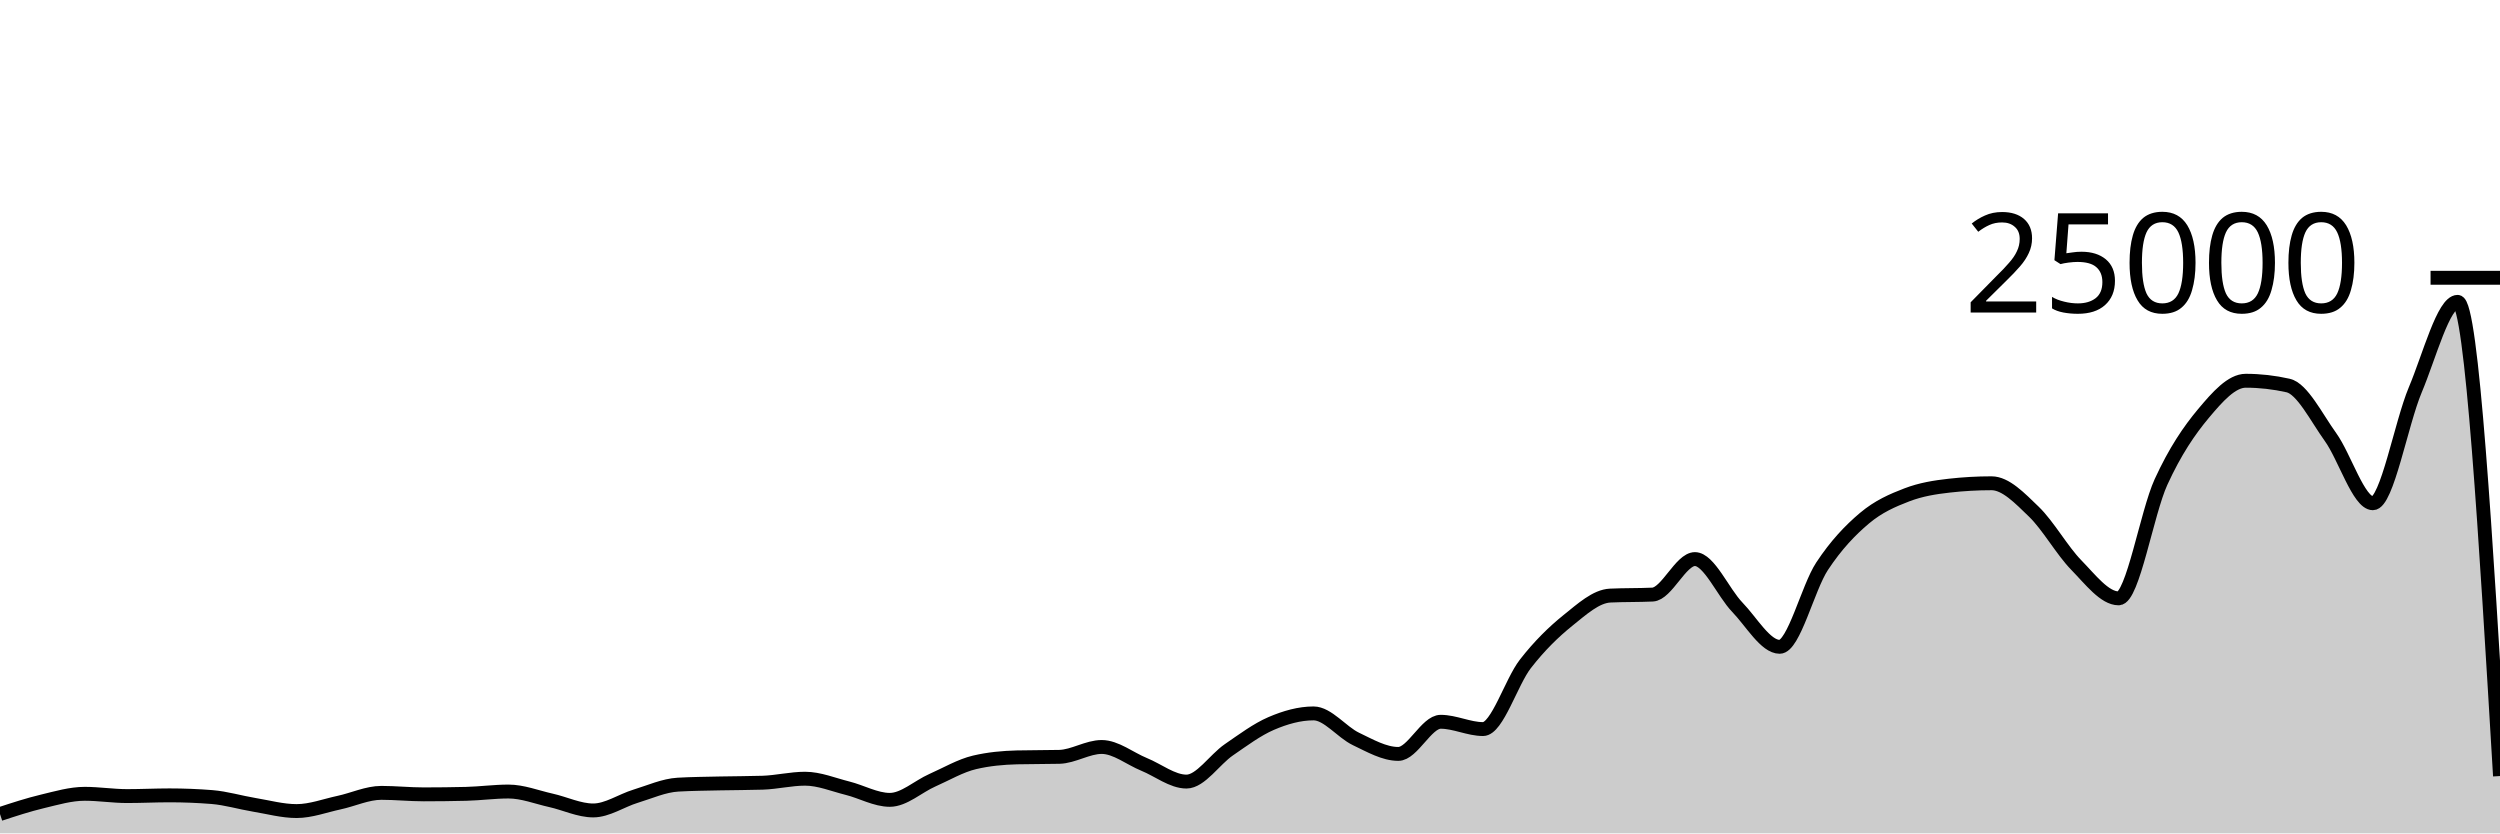
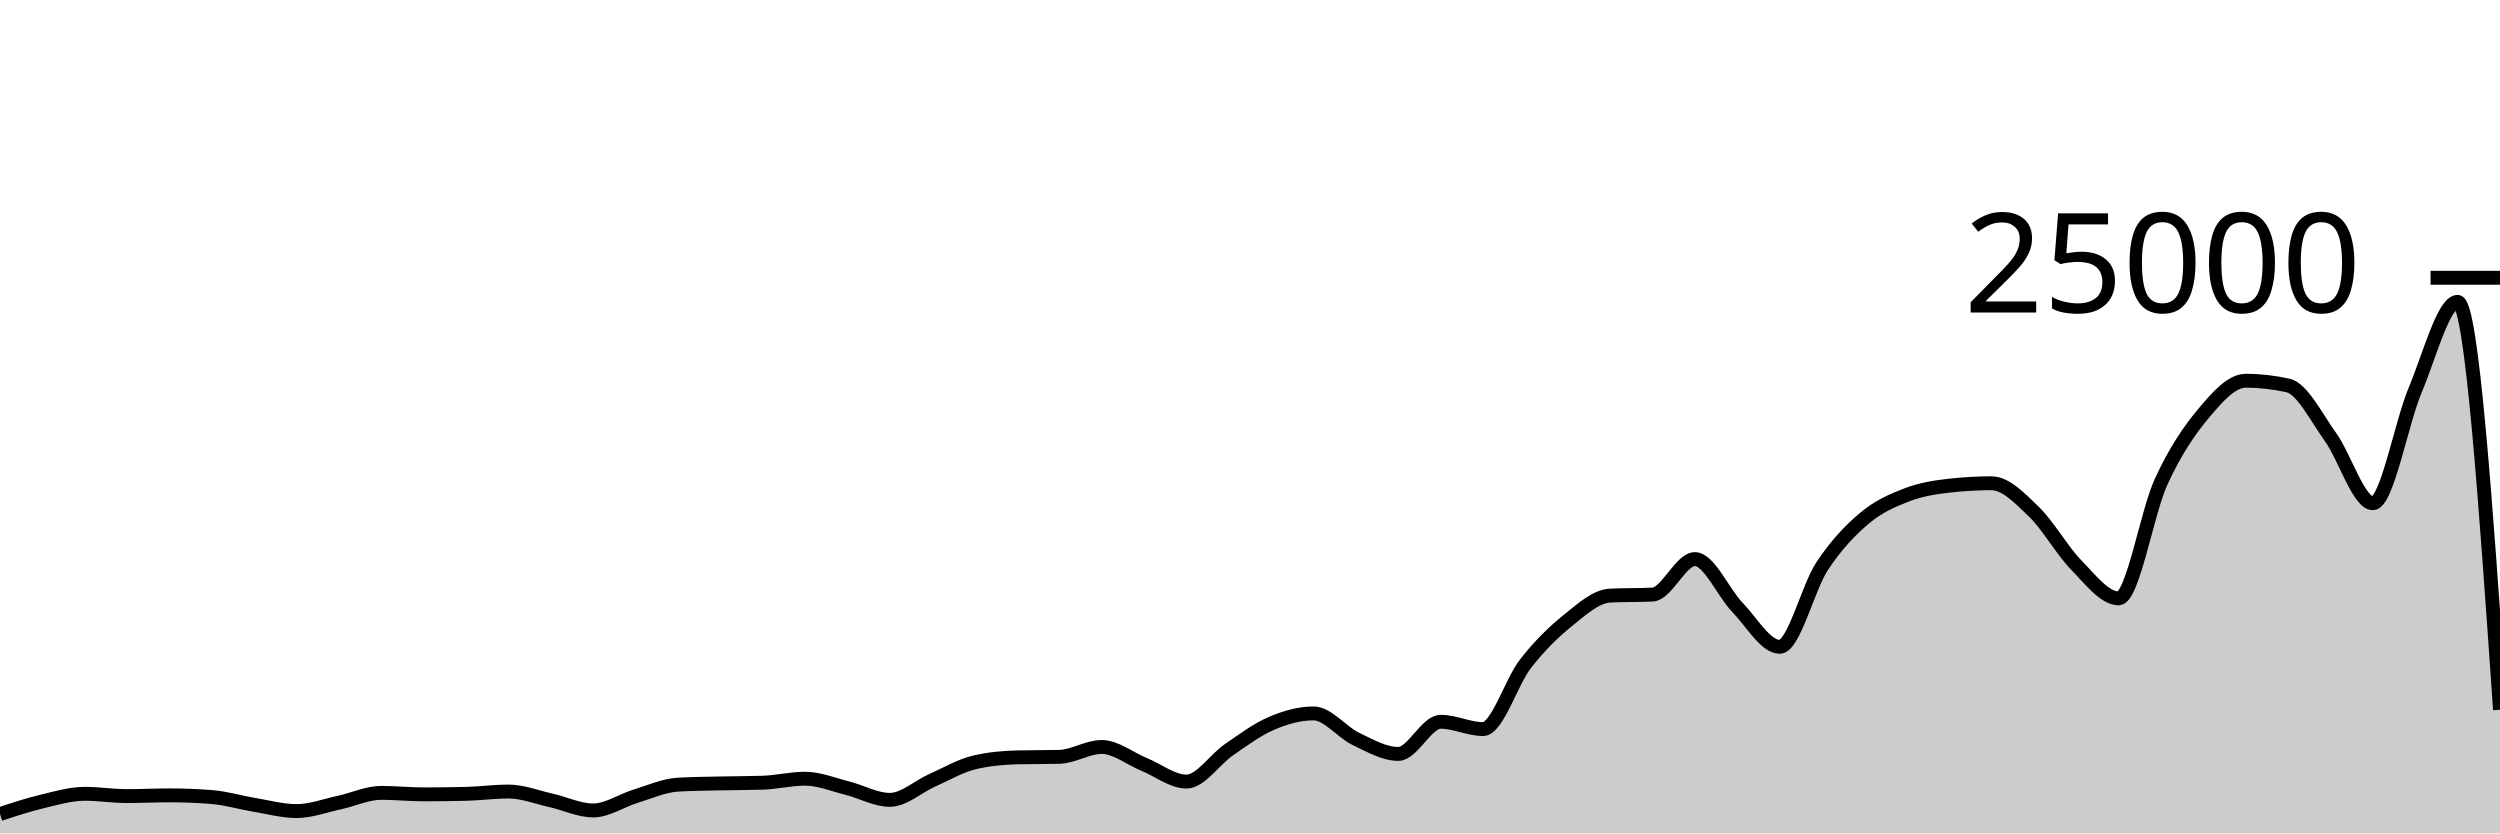
<svg xmlns="http://www.w3.org/2000/svg" viewBox="0 0 180 60">
  <g transform="translate(0,20)">
-     <path class="area" fill="rgba(0, 0, 0, 0.2)" d="M0,38.611C1.017,38.277,2.034,37.944,3.051,37.701C4.068,37.458,5.085,37.154,6.102,37.154C7.119,37.154,8.136,37.318,9.153,37.318C10.169,37.318,11.186,37.266,12.203,37.266C13.22,37.266,14.237,37.306,15.254,37.387C16.271,37.468,17.288,37.779,18.305,37.947C19.322,38.115,20.339,38.397,21.356,38.397C22.373,38.397,23.39,38.009,24.407,37.79C25.424,37.572,26.441,37.086,27.458,37.086C28.475,37.086,29.492,37.194,30.508,37.194C31.525,37.194,32.542,37.181,33.559,37.157C34.576,37.132,35.593,36.99,36.61,36.99C37.627,36.99,38.644,37.397,39.661,37.624C40.678,37.851,41.695,38.352,42.712,38.352C43.729,38.352,44.746,37.638,45.763,37.328C46.78,37.018,47.797,36.553,48.814,36.494C49.831,36.436,50.847,36.43,51.864,36.406C52.881,36.383,53.898,36.389,54.915,36.355C55.932,36.321,56.949,36.067,57.966,36.067C58.983,36.067,60,36.495,61.017,36.749C62.034,37.003,63.051,37.59,64.068,37.59C65.085,37.59,66.102,36.633,67.119,36.182C68.136,35.732,69.153,35.129,70.169,34.89C71.186,34.651,72.203,34.557,73.22,34.531C74.237,34.506,75.254,34.518,76.271,34.493C77.288,34.467,78.305,33.782,79.322,33.782C80.339,33.782,81.356,34.62,82.373,35.035C83.39,35.45,84.407,36.274,85.424,36.274C86.441,36.274,87.458,34.684,88.475,33.987C89.492,33.29,90.508,32.528,91.525,32.091C92.542,31.654,93.559,31.365,94.576,31.365C95.593,31.365,96.61,32.717,97.627,33.203C98.644,33.689,99.661,34.282,100.678,34.282C101.695,34.282,102.712,31.968,103.729,31.968C104.746,31.968,105.763,32.493,106.78,32.493C107.797,32.493,108.814,29.096,109.831,27.794C110.847,26.491,111.864,25.497,112.881,24.678C113.898,23.86,114.915,22.93,115.932,22.882C116.949,22.834,117.966,22.858,118.983,22.81C120,22.762,121.017,20.254,122.034,20.254C123.051,20.254,124.068,22.664,125.085,23.717C126.102,24.77,127.119,26.571,128.136,26.571C129.153,26.571,130.169,22.319,131.186,20.776C132.203,19.233,133.22,18.173,134.237,17.315C135.254,16.458,136.271,16.023,137.288,15.632C138.305,15.241,139.322,15.083,140.339,14.968C141.356,14.853,142.373,14.795,143.39,14.795C144.407,14.795,145.424,15.863,146.441,16.845C147.458,17.826,148.475,19.644,149.492,20.683C150.508,21.723,151.525,23.082,152.542,23.082C153.559,23.082,154.576,16.918,155.593,14.701C156.61,12.483,157.627,10.992,158.644,9.778C159.661,8.563,160.678,7.414,161.695,7.414C162.712,7.414,163.729,7.529,164.746,7.758C165.763,7.988,166.78,10.056,167.797,11.469C168.814,12.881,169.831,16.234,170.847,16.234C171.864,16.234,172.881,10.489,173.898,8.072C174.915,5.655,175.932,1.733,176.949,1.733C177.966,1.733,178.983,18.804,180,35.875L180,40C178.983,40,177.966,40,176.949,40C175.932,40,174.915,40,173.898,40C172.881,40,171.864,40,170.847,40C169.831,40,168.814,40,167.797,40C166.78,40,165.763,40,164.746,40C163.729,40,162.712,40,161.695,40C160.678,40,159.661,40,158.644,40C157.627,40,156.61,40,155.593,40C154.576,40,153.559,40,152.542,40C151.525,40,150.508,40,149.492,40C148.475,40,147.458,40,146.441,40C145.424,40,144.407,40,143.39,40C142.373,40,141.356,40,140.339,40C139.322,40,138.305,40,137.288,40C136.271,40,135.254,40,134.237,40C133.22,40,132.203,40,131.186,40C130.169,40,129.153,40,128.136,40C127.119,40,126.102,40,125.085,40C124.068,40,123.051,40,122.034,40C121.017,40,120,40,118.983,40C117.966,40,116.949,40,115.932,40C114.915,40,113.898,40,112.881,40C111.864,40,110.847,40,109.831,40C108.814,40,107.797,40,106.78,40C105.763,40,104.746,40,103.729,40C102.712,40,101.695,40,100.678,40C99.661,40,98.644,40,97.627,40C96.61,40,95.593,40,94.576,40C93.559,40,92.542,40,91.525,40C90.508,40,89.492,40,88.475,40C87.458,40,86.441,40,85.424,40C84.407,40,83.39,40,82.373,40C81.356,40,80.339,40,79.322,40C78.305,40,77.288,40,76.271,40C75.254,40,74.237,40,73.22,40C72.203,40,71.186,40,70.169,40C69.153,40,68.136,40,67.119,40C66.102,40,65.085,40,64.068,40C63.051,40,62.034,40,61.017,40C60,40,58.983,40,57.966,40C56.949,40,55.932,40,54.915,40C53.898,40,52.881,40,51.864,40C50.847,40,49.831,40,48.814,40C47.797,40,46.78,40,45.763,40C44.746,40,43.729,40,42.712,40C41.695,40,40.678,40,39.661,40C38.644,40,37.627,40,36.61,40C35.593,40,34.576,40,33.559,40C32.542,40,31.525,40,30.508,40C29.492,40,28.475,40,27.458,40C26.441,40,25.424,40,24.407,40C23.39,40,22.373,40,21.356,40C20.339,40,19.322,40,18.305,40C17.288,40,16.271,40,15.254,40C14.237,40,13.22,40,12.203,40C11.186,40,10.169,40,9.153,40C8.136,40,7.119,40,6.102,40C5.085,40,4.068,40,3.051,40C2.034,40,1.017,40,0,40Z" />
-     <path class="line" stroke="black" fill="none" d="M0,38.611C1.017,38.277,2.034,37.944,3.051,37.701C4.068,37.458,5.085,37.154,6.102,37.154C7.119,37.154,8.136,37.318,9.153,37.318C10.169,37.318,11.186,37.266,12.203,37.266C13.22,37.266,14.237,37.306,15.254,37.387C16.271,37.468,17.288,37.779,18.305,37.947C19.322,38.115,20.339,38.397,21.356,38.397C22.373,38.397,23.39,38.009,24.407,37.79C25.424,37.572,26.441,37.086,27.458,37.086C28.475,37.086,29.492,37.194,30.508,37.194C31.525,37.194,32.542,37.181,33.559,37.157C34.576,37.132,35.593,36.99,36.61,36.99C37.627,36.99,38.644,37.397,39.661,37.624C40.678,37.851,41.695,38.352,42.712,38.352C43.729,38.352,44.746,37.638,45.763,37.328C46.78,37.018,47.797,36.553,48.814,36.494C49.831,36.436,50.847,36.43,51.864,36.406C52.881,36.383,53.898,36.389,54.915,36.355C55.932,36.321,56.949,36.067,57.966,36.067C58.983,36.067,60,36.495,61.017,36.749C62.034,37.003,63.051,37.59,64.068,37.59C65.085,37.59,66.102,36.633,67.119,36.182C68.136,35.732,69.153,35.129,70.169,34.89C71.186,34.651,72.203,34.557,73.22,34.531C74.237,34.506,75.254,34.518,76.271,34.493C77.288,34.467,78.305,33.782,79.322,33.782C80.339,33.782,81.356,34.62,82.373,35.035C83.39,35.45,84.407,36.274,85.424,36.274C86.441,36.274,87.458,34.684,88.475,33.987C89.492,33.29,90.508,32.528,91.525,32.091C92.542,31.654,93.559,31.365,94.576,31.365C95.593,31.365,96.61,32.717,97.627,33.203C98.644,33.689,99.661,34.282,100.678,34.282C101.695,34.282,102.712,31.968,103.729,31.968C104.746,31.968,105.763,32.493,106.78,32.493C107.797,32.493,108.814,29.096,109.831,27.794C110.847,26.491,111.864,25.497,112.881,24.678C113.898,23.86,114.915,22.93,115.932,22.882C116.949,22.834,117.966,22.858,118.983,22.81C120,22.762,121.017,20.254,122.034,20.254C123.051,20.254,124.068,22.664,125.085,23.717C126.102,24.77,127.119,26.571,128.136,26.571C129.153,26.571,130.169,22.319,131.186,20.776C132.203,19.233,133.22,18.173,134.237,17.315C135.254,16.458,136.271,16.023,137.288,15.632C138.305,15.241,139.322,15.083,140.339,14.968C141.356,14.853,142.373,14.795,143.39,14.795C144.407,14.795,145.424,15.863,146.441,16.845C147.458,17.826,148.475,19.644,149.492,20.683C150.508,21.723,151.525,23.082,152.542,23.082C153.559,23.082,154.576,16.918,155.593,14.701C156.61,12.483,157.627,10.992,158.644,9.778C159.661,8.563,160.678,7.414,161.695,7.414C162.712,7.414,163.729,7.529,164.746,7.758C165.763,7.988,166.78,10.056,167.797,11.469C168.814,12.881,169.831,16.234,170.847,16.234C171.864,16.234,172.881,10.489,173.898,8.072C174.915,5.655,175.932,1.733,176.949,1.733C177.966,1.733,178.983,18.804,180,35.875" />
+     <path class="area" fill="rgba(0, 0, 0, 0.2)" d="M0,38.611C1.017,38.277,2.034,37.944,3.051,37.701C4.068,37.458,5.085,37.154,6.102,37.154C7.119,37.154,8.136,37.318,9.153,37.318C10.169,37.318,11.186,37.266,12.203,37.266C13.22,37.266,14.237,37.306,15.254,37.387C16.271,37.468,17.288,37.779,18.305,37.947C19.322,38.115,20.339,38.397,21.356,38.397C22.373,38.397,23.39,38.009,24.407,37.79C25.424,37.572,26.441,37.086,27.458,37.086C28.475,37.086,29.492,37.194,30.508,37.194C31.525,37.194,32.542,37.181,33.559,37.157C34.576,37.132,35.593,36.99,36.61,36.99C37.627,36.99,38.644,37.397,39.661,37.624C40.678,37.851,41.695,38.352,42.712,38.352C43.729,38.352,44.746,37.638,45.763,37.328C46.78,37.018,47.797,36.553,48.814,36.494C49.831,36.436,50.847,36.43,51.864,36.406C52.881,36.383,53.898,36.389,54.915,36.355C55.932,36.321,56.949,36.067,57.966,36.067C58.983,36.067,60,36.495,61.017,36.749C62.034,37.003,63.051,37.59,64.068,37.59C65.085,37.59,66.102,36.633,67.119,36.182C68.136,35.732,69.153,35.129,70.169,34.89C71.186,34.651,72.203,34.557,73.22,34.531C74.237,34.506,75.254,34.518,76.271,34.493C77.288,34.467,78.305,33.782,79.322,33.782C80.339,33.782,81.356,34.62,82.373,35.035C83.39,35.45,84.407,36.274,85.424,36.274C86.441,36.274,87.458,34.684,88.475,33.987C89.492,33.29,90.508,32.528,91.525,32.091C92.542,31.654,93.559,31.365,94.576,31.365C95.593,31.365,96.61,32.717,97.627,33.203C98.644,33.689,99.661,34.282,100.678,34.282C101.695,34.282,102.712,31.968,103.729,31.968C104.746,31.968,105.763,32.493,106.78,32.493C107.797,32.493,108.814,29.096,109.831,27.794C110.847,26.491,111.864,25.497,112.881,24.678C113.898,23.86,114.915,22.93,115.932,22.882C116.949,22.834,117.966,22.858,118.983,22.81C120,22.762,121.017,20.254,122.034,20.254C123.051,20.254,124.068,22.664,125.085,23.717C126.102,24.77,127.119,26.571,128.136,26.571C129.153,26.571,130.169,22.319,131.186,20.776C132.203,19.233,133.22,18.173,134.237,17.315C135.254,16.458,136.271,16.023,137.288,15.632C138.305,15.241,139.322,15.083,140.339,14.968C141.356,14.853,142.373,14.795,143.39,14.795C144.407,14.795,145.424,15.863,146.441,16.845C147.458,17.826,148.475,19.644,149.492,20.683C150.508,21.723,151.525,23.082,152.542,23.082C153.559,23.082,154.576,16.918,155.593,14.701C156.61,12.483,157.627,10.992,158.644,9.778C159.661,8.563,160.678,7.414,161.695,7.414C162.712,7.414,163.729,7.529,164.746,7.758C165.763,7.988,166.78,10.056,167.797,11.469C168.814,12.881,169.831,16.234,170.847,16.234C171.864,16.234,172.881,10.489,173.898,8.072C174.915,5.655,175.932,1.733,176.949,1.733C177.966,1.733,178.983,16.417,180,31.101L180,40C178.983,40,177.966,40,176.949,40C175.932,40,174.915,40,173.898,40C172.881,40,171.864,40,170.847,40C169.831,40,168.814,40,167.797,40C166.78,40,165.763,40,164.746,40C163.729,40,162.712,40,161.695,40C160.678,40,159.661,40,158.644,40C157.627,40,156.61,40,155.593,40C154.576,40,153.559,40,152.542,40C151.525,40,150.508,40,149.492,40C148.475,40,147.458,40,146.441,40C145.424,40,144.407,40,143.39,40C142.373,40,141.356,40,140.339,40C139.322,40,138.305,40,137.288,40C136.271,40,135.254,40,134.237,40C133.22,40,132.203,40,131.186,40C130.169,40,129.153,40,128.136,40C127.119,40,126.102,40,125.085,40C124.068,40,123.051,40,122.034,40C121.017,40,120,40,118.983,40C117.966,40,116.949,40,115.932,40C114.915,40,113.898,40,112.881,40C111.864,40,110.847,40,109.831,40C108.814,40,107.797,40,106.78,40C105.763,40,104.746,40,103.729,40C102.712,40,101.695,40,100.678,40C99.661,40,98.644,40,97.627,40C96.61,40,95.593,40,94.576,40C93.559,40,92.542,40,91.525,40C90.508,40,89.492,40,88.475,40C87.458,40,86.441,40,85.424,40C84.407,40,83.39,40,82.373,40C81.356,40,80.339,40,79.322,40C78.305,40,77.288,40,76.271,40C75.254,40,74.237,40,73.22,40C72.203,40,71.186,40,70.169,40C69.153,40,68.136,40,67.119,40C66.102,40,65.085,40,64.068,40C63.051,40,62.034,40,61.017,40C60,40,58.983,40,57.966,40C56.949,40,55.932,40,54.915,40C53.898,40,52.881,40,51.864,40C50.847,40,49.831,40,48.814,40C47.797,40,46.78,40,45.763,40C44.746,40,43.729,40,42.712,40C41.695,40,40.678,40,39.661,40C38.644,40,37.627,40,36.61,40C35.593,40,34.576,40,33.559,40C32.542,40,31.525,40,30.508,40C29.492,40,28.475,40,27.458,40C26.441,40,25.424,40,24.407,40C23.39,40,22.373,40,21.356,40C20.339,40,19.322,40,18.305,40C17.288,40,16.271,40,15.254,40C14.237,40,13.22,40,12.203,40C11.186,40,10.169,40,9.153,40C8.136,40,7.119,40,6.102,40C5.085,40,4.068,40,3.051,40C2.034,40,1.017,40,0,40Z" />
+     <path class="line" stroke="black" fill="none" d="M0,38.611C1.017,38.277,2.034,37.944,3.051,37.701C4.068,37.458,5.085,37.154,6.102,37.154C7.119,37.154,8.136,37.318,9.153,37.318C10.169,37.318,11.186,37.266,12.203,37.266C13.22,37.266,14.237,37.306,15.254,37.387C16.271,37.468,17.288,37.779,18.305,37.947C19.322,38.115,20.339,38.397,21.356,38.397C22.373,38.397,23.39,38.009,24.407,37.79C25.424,37.572,26.441,37.086,27.458,37.086C28.475,37.086,29.492,37.194,30.508,37.194C31.525,37.194,32.542,37.181,33.559,37.157C34.576,37.132,35.593,36.99,36.61,36.99C37.627,36.99,38.644,37.397,39.661,37.624C40.678,37.851,41.695,38.352,42.712,38.352C43.729,38.352,44.746,37.638,45.763,37.328C46.78,37.018,47.797,36.553,48.814,36.494C49.831,36.436,50.847,36.43,51.864,36.406C52.881,36.383,53.898,36.389,54.915,36.355C55.932,36.321,56.949,36.067,57.966,36.067C58.983,36.067,60,36.495,61.017,36.749C62.034,37.003,63.051,37.59,64.068,37.59C65.085,37.59,66.102,36.633,67.119,36.182C68.136,35.732,69.153,35.129,70.169,34.89C71.186,34.651,72.203,34.557,73.22,34.531C74.237,34.506,75.254,34.518,76.271,34.493C77.288,34.467,78.305,33.782,79.322,33.782C80.339,33.782,81.356,34.62,82.373,35.035C83.39,35.45,84.407,36.274,85.424,36.274C86.441,36.274,87.458,34.684,88.475,33.987C89.492,33.29,90.508,32.528,91.525,32.091C92.542,31.654,93.559,31.365,94.576,31.365C95.593,31.365,96.61,32.717,97.627,33.203C98.644,33.689,99.661,34.282,100.678,34.282C101.695,34.282,102.712,31.968,103.729,31.968C104.746,31.968,105.763,32.493,106.78,32.493C107.797,32.493,108.814,29.096,109.831,27.794C110.847,26.491,111.864,25.497,112.881,24.678C113.898,23.86,114.915,22.93,115.932,22.882C116.949,22.834,117.966,22.858,118.983,22.81C120,22.762,121.017,20.254,122.034,20.254C123.051,20.254,124.068,22.664,125.085,23.717C126.102,24.77,127.119,26.571,128.136,26.571C129.153,26.571,130.169,22.319,131.186,20.776C132.203,19.233,133.22,18.173,134.237,17.315C135.254,16.458,136.271,16.023,137.288,15.632C138.305,15.241,139.322,15.083,140.339,14.968C141.356,14.853,142.373,14.795,143.39,14.795C144.407,14.795,145.424,15.863,146.441,16.845C147.458,17.826,148.475,19.644,149.492,20.683C150.508,21.723,151.525,23.082,152.542,23.082C153.559,23.082,154.576,16.918,155.593,14.701C156.61,12.483,157.627,10.992,158.644,9.778C159.661,8.563,160.678,7.414,161.695,7.414C162.712,7.414,163.729,7.529,164.746,7.758C165.763,7.988,166.78,10.056,167.797,11.469C168.814,12.881,169.831,16.234,170.847,16.234C171.864,16.234,172.881,10.489,173.898,8.072C174.915,5.655,175.932,1.733,176.949,1.733C177.966,1.733,178.983,16.417,180,31.101" />
    <path class="axis-ceiling" stroke-width="1" stroke="black" fill="none" d="M175,0L180,0" />
    <text class="axis-ceiling-label" font-family="sans-serif" text-anchor="end" font-size="10px" x="170" y="2.5">25000</text>
  </g>
</svg>
